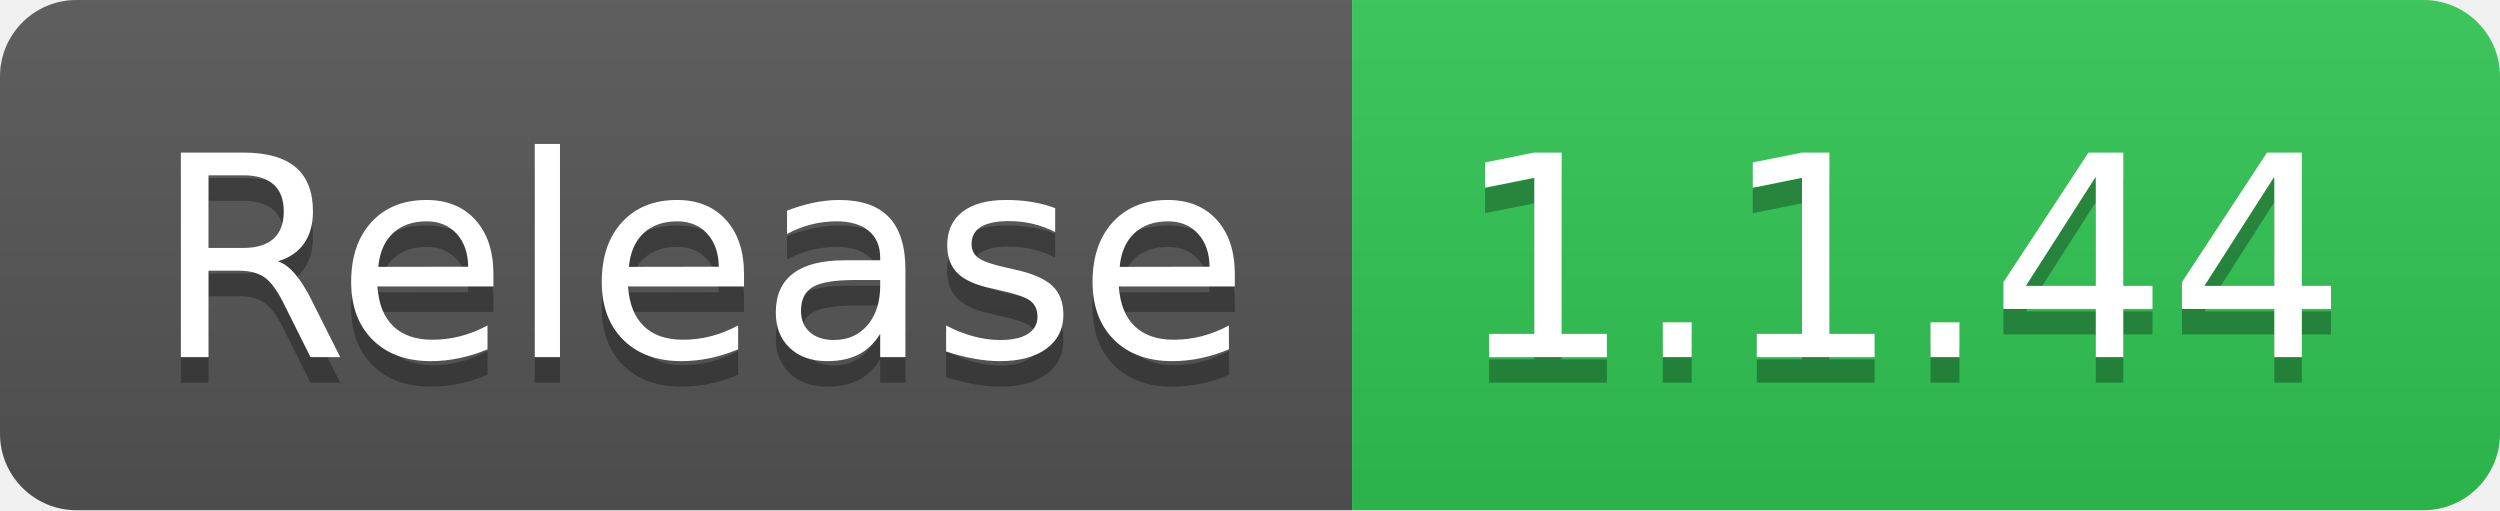
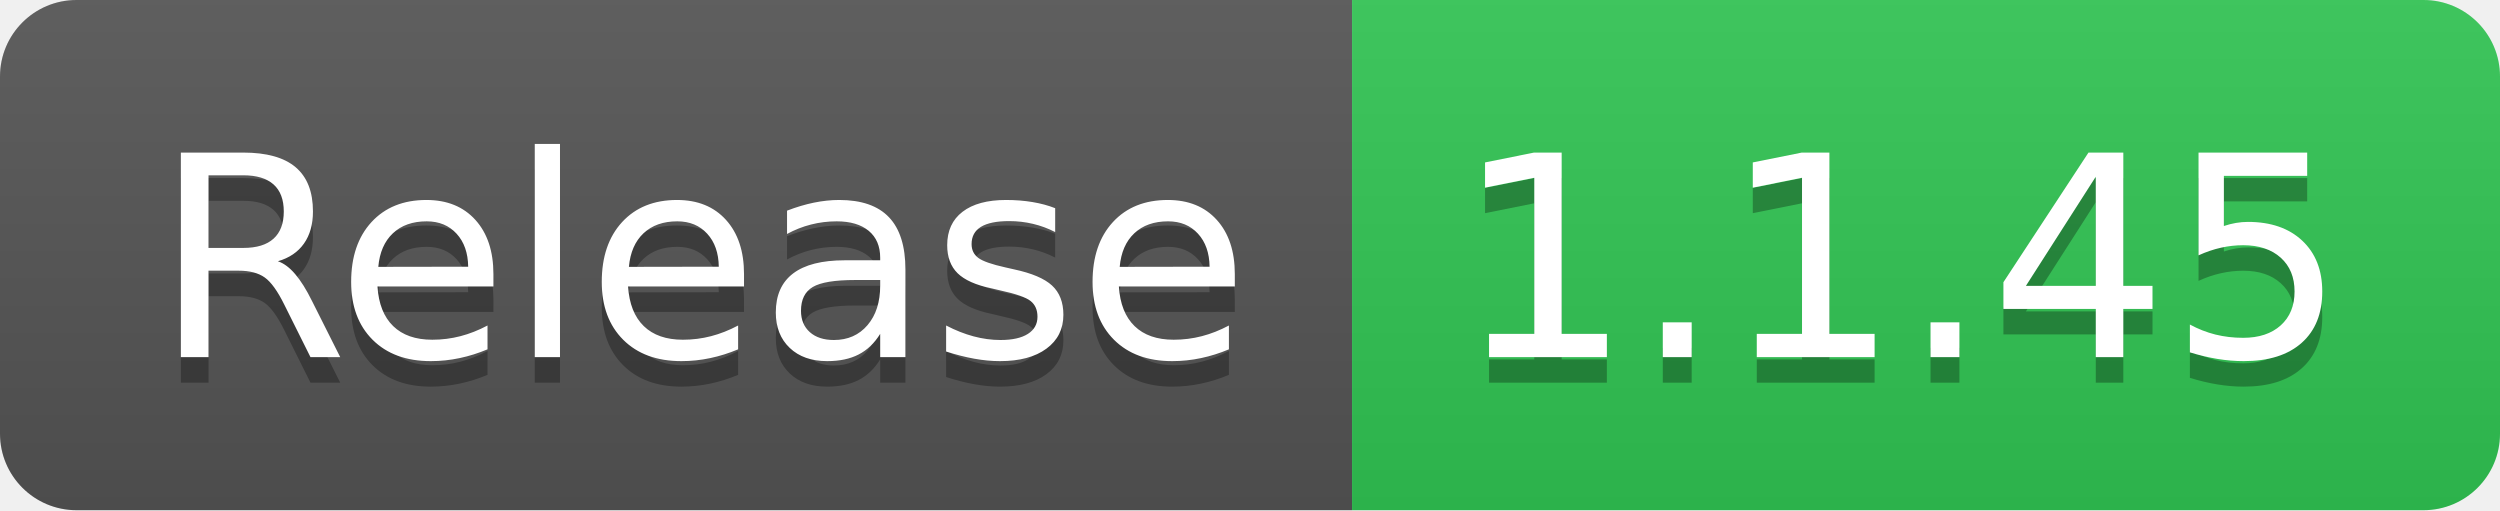
- <svg xmlns="http://www.w3.org/2000/svg" width="98" height="20" role="img" aria-label="Release: 1.1.44">
+ <svg xmlns="http://www.w3.org/2000/svg" width="98" height="20" role="img" aria-label="Release: 1.1.45">
  <linearGradient id="s" x2="0" y2="100%">
    <stop offset="0" stop-color="#bbb" stop-opacity=".1" />
    <stop offset="1" stop-opacity=".1" />
  </linearGradient>
  <clipPath id="r">
    <rect width="98" height="20" rx="3" fill="#fff" />
  </clipPath>
  <g clip-path="url(#r)">
    <rect width="53" height="20" fill="#555" />
    <rect x="53" width="45" height="20" fill="#31c653" />
    <rect width="98" height="20" fill="url(#s)" />
  </g>
  <g fill="#fff" text-anchor="middle" font-family="Verdana,Geneva,DejaVu Sans,sans-serif" text-rendering="geometricPrecision" font-size="110">
    <text aria-hidden="true" x="275" y="150" fill="#010101" fill-opacity=".3" transform="scale(.1)" textLength="430">Release</text>
    <text x="275" y="140" transform="scale(.1)" fill="#fff" textLength="430">Release</text>
-     <text aria-hidden="true" x="745" y="150" fill="#010101" fill-opacity=".3" transform="scale(.1)" textLength="350">1.1.44</text>
-     <text x="745" y="140" transform="scale(.1)" fill="#fff" textLength="350">1.1.44</text>
+     <text aria-hidden="true" x="745" y="150" fill="#010101" fill-opacity=".3" transform="scale(.1)" textLength="350">1.1.45</text>
+     <text x="745" y="140" transform="scale(.1)" fill="#fff" textLength="350">1.1.45</text>
  </g>
</svg>
